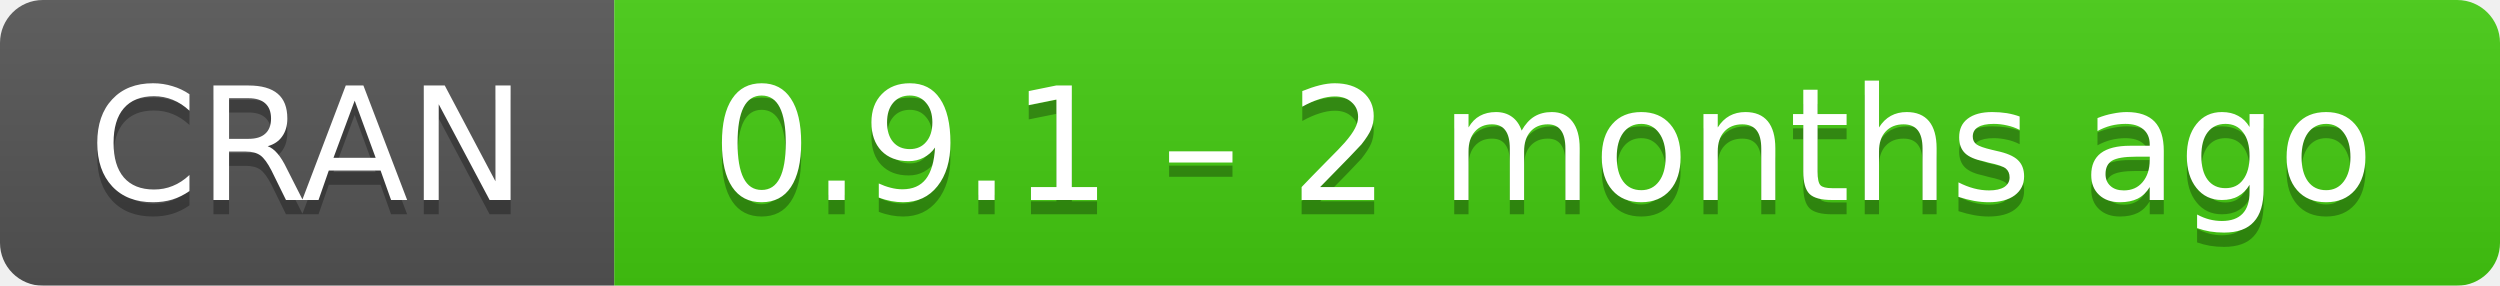
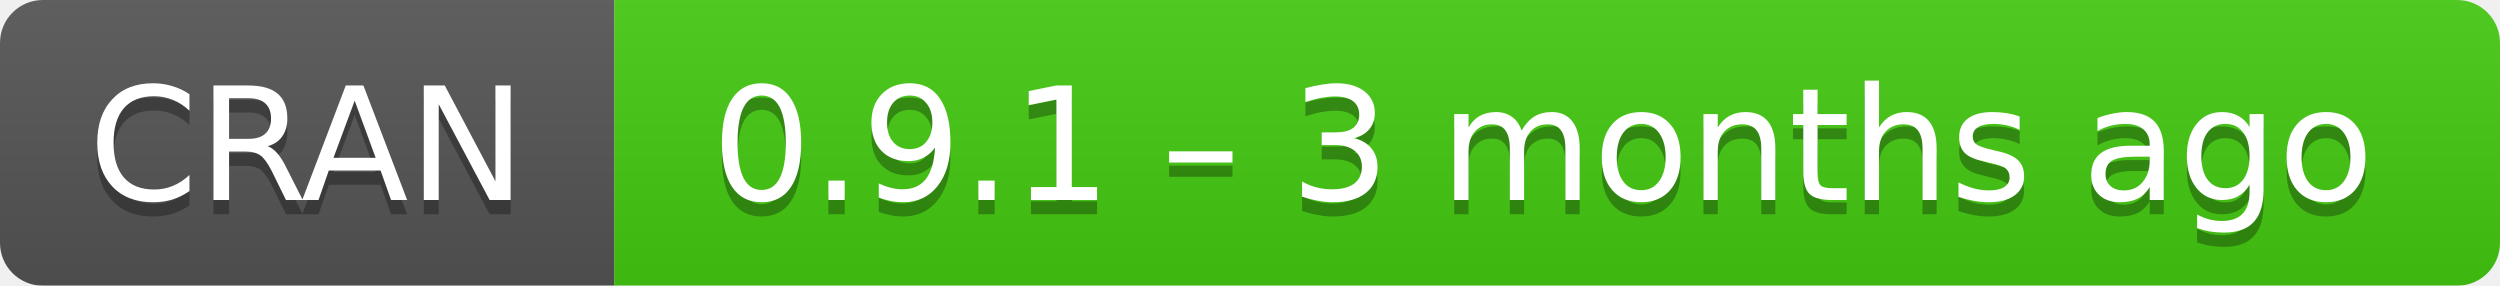
- <svg xmlns="http://www.w3.org/2000/svg" width="175" height="20" aria-label="CRAN 0.9.1 – 2 months ago">
+ <svg xmlns="http://www.w3.org/2000/svg" width="175" height="20" aria-label="CRAN 0.9.1 – 3 months ago">
  <linearGradient id="b" x2="0" y2="100%">
    <stop offset="0" stop-color="#bbb" stop-opacity=".1" />
    <stop offset="1" stop-opacity=".1" />
  </linearGradient>
  <mask id="a">
    <rect width="175" height="20" rx="3" fill="#fff" />
  </mask>
  <g mask="url(#a)">
    <path fill="#555" d="M0 0h43v20H0z" />
    <path fill="#4c1" d="M43 0h153v20H43z" />
    <path fill="url(#b)" d="M0 0h175v20H0z" />
  </g>
  <g fill="#fff" text-anchor="middle" font-family="DejaVu Sans,Verdana,Geneva,sans-serif" font-size="11">
    <text x="21.5" y="15" fill="#010101" fill-opacity=".3">
      CRAN
    </text>
    <text x="21.5" y="14">
      CRAN
    </text>
    <text x="108" y="15" fill="#010101" fill-opacity=".3">
-       0.9.1 – 2 months ago
+       0.9.1 – 3 months ago
    </text>
    <text x="108" y="14">
-       0.9.1 – 2 months ago
+       0.9.1 – 3 months ago
    </text>
  </g>
</svg>
